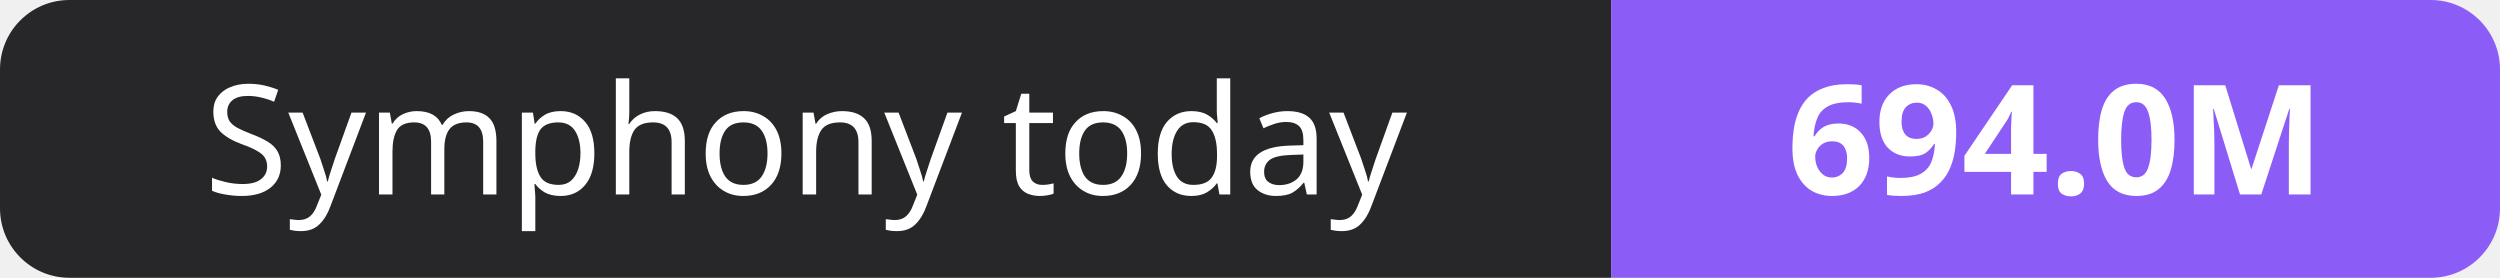
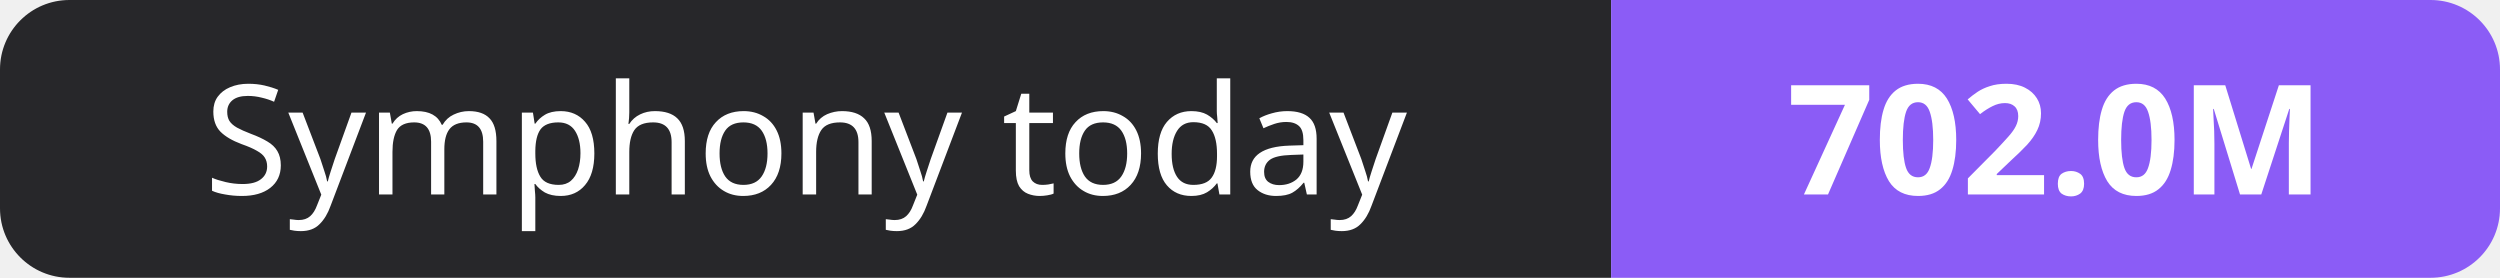
- <svg xmlns="http://www.w3.org/2000/svg" width="180" height="20" role="img" aria-label="Symphony today: 694.0M">
+ <svg xmlns="http://www.w3.org/2000/svg" width="180" height="20" role="img" aria-label="Symphony today: 702.0M">
  <clipPath id="r">
    <rect width="180" height="20" rx="5" fill="#fff" />
  </clipPath>
  <g clip-path="url(#r)">
    <rect width="116" height="20" fill="#27272a" />
    <rect x="116" width="64" height="20" fill="#8b5cf6" />
  </g>
  <g fill="#fff" text-anchor="middle" font-family="Verdana,Geneva,sans-serif" font-size="11">
    <text x="58.0" y="14">Symphony today</text>
-     <text x="148.0" y="14" font-weight="700">694.0M</text>
+     <text x="148.0" y="14" font-weight="700">702.0M</text>
  </g>
</svg>
